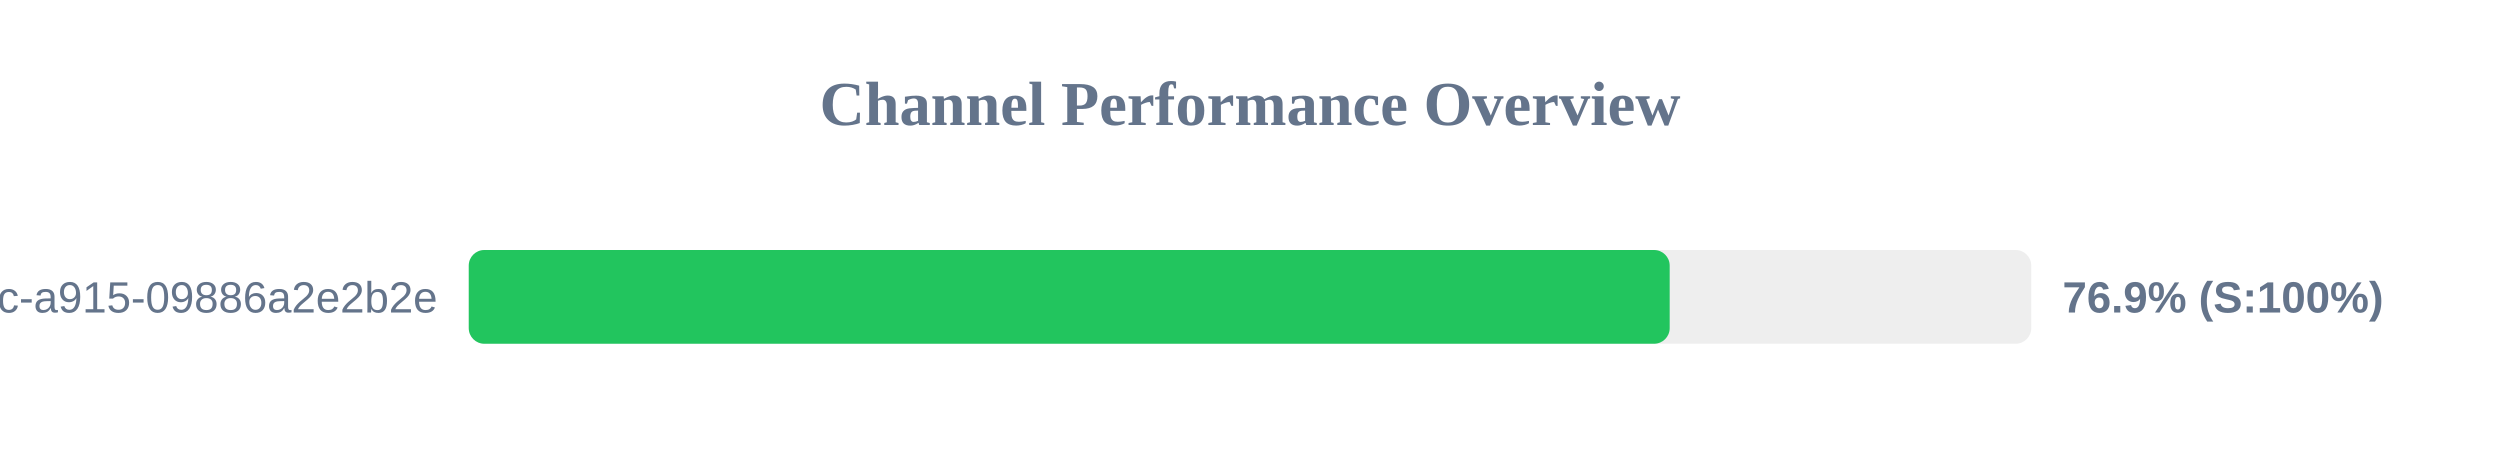
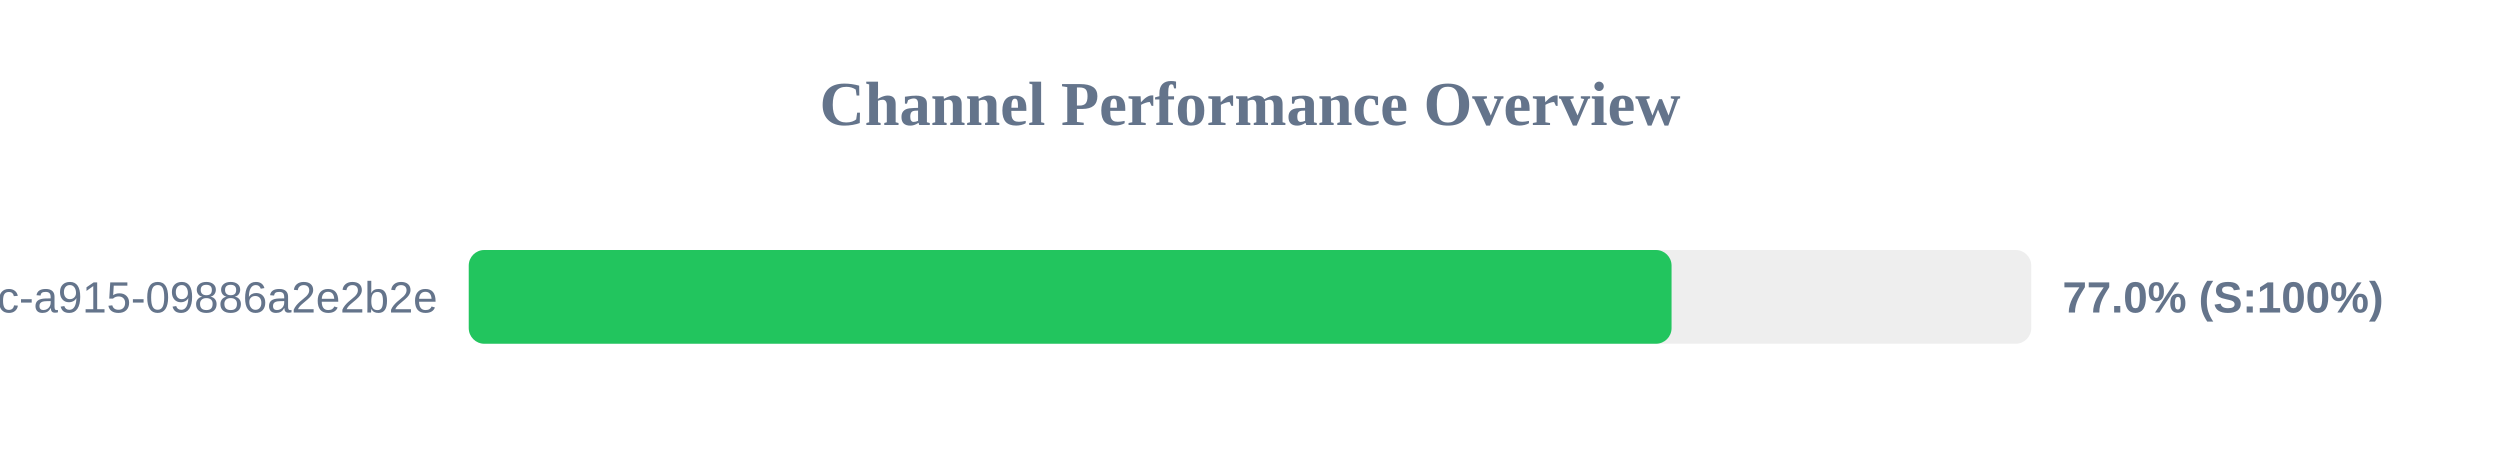
<svg xmlns="http://www.w3.org/2000/svg" width="800" height="150" version="1.1">
  <style>
        .row { font: 14px Arial; fill: #64748b; }
        .score { font: bold 14px Arial; fill: #64748b; }
    </style>
  <text x="400" y="40" text-anchor="middle" font-size="20px" font-weight="bold" fill="#64748b">Channel Performance Overview</text>
  <rect x="150" y="80" width="500" height="30" fill="#eee" rx="5" />
-   <rect x="150" y="80" width="384.3" height="30" fill="#22c55e" rx="5" />
+   <rect x="150" y="80" width="384.9" height="30" fill="#22c55e" rx="5" />
  <text x="140" y="100" text-anchor="end" class="row">?uuid=52816135-d3bc-46bc-a915-09886a2e2b2e</text>
-   <text x="660" y="100" text-anchor="start" class="score">76.9% (S:100%)</text>
+   <text x="660" y="100" text-anchor="start" class="score">77.0% (S:100%)</text>
</svg>
